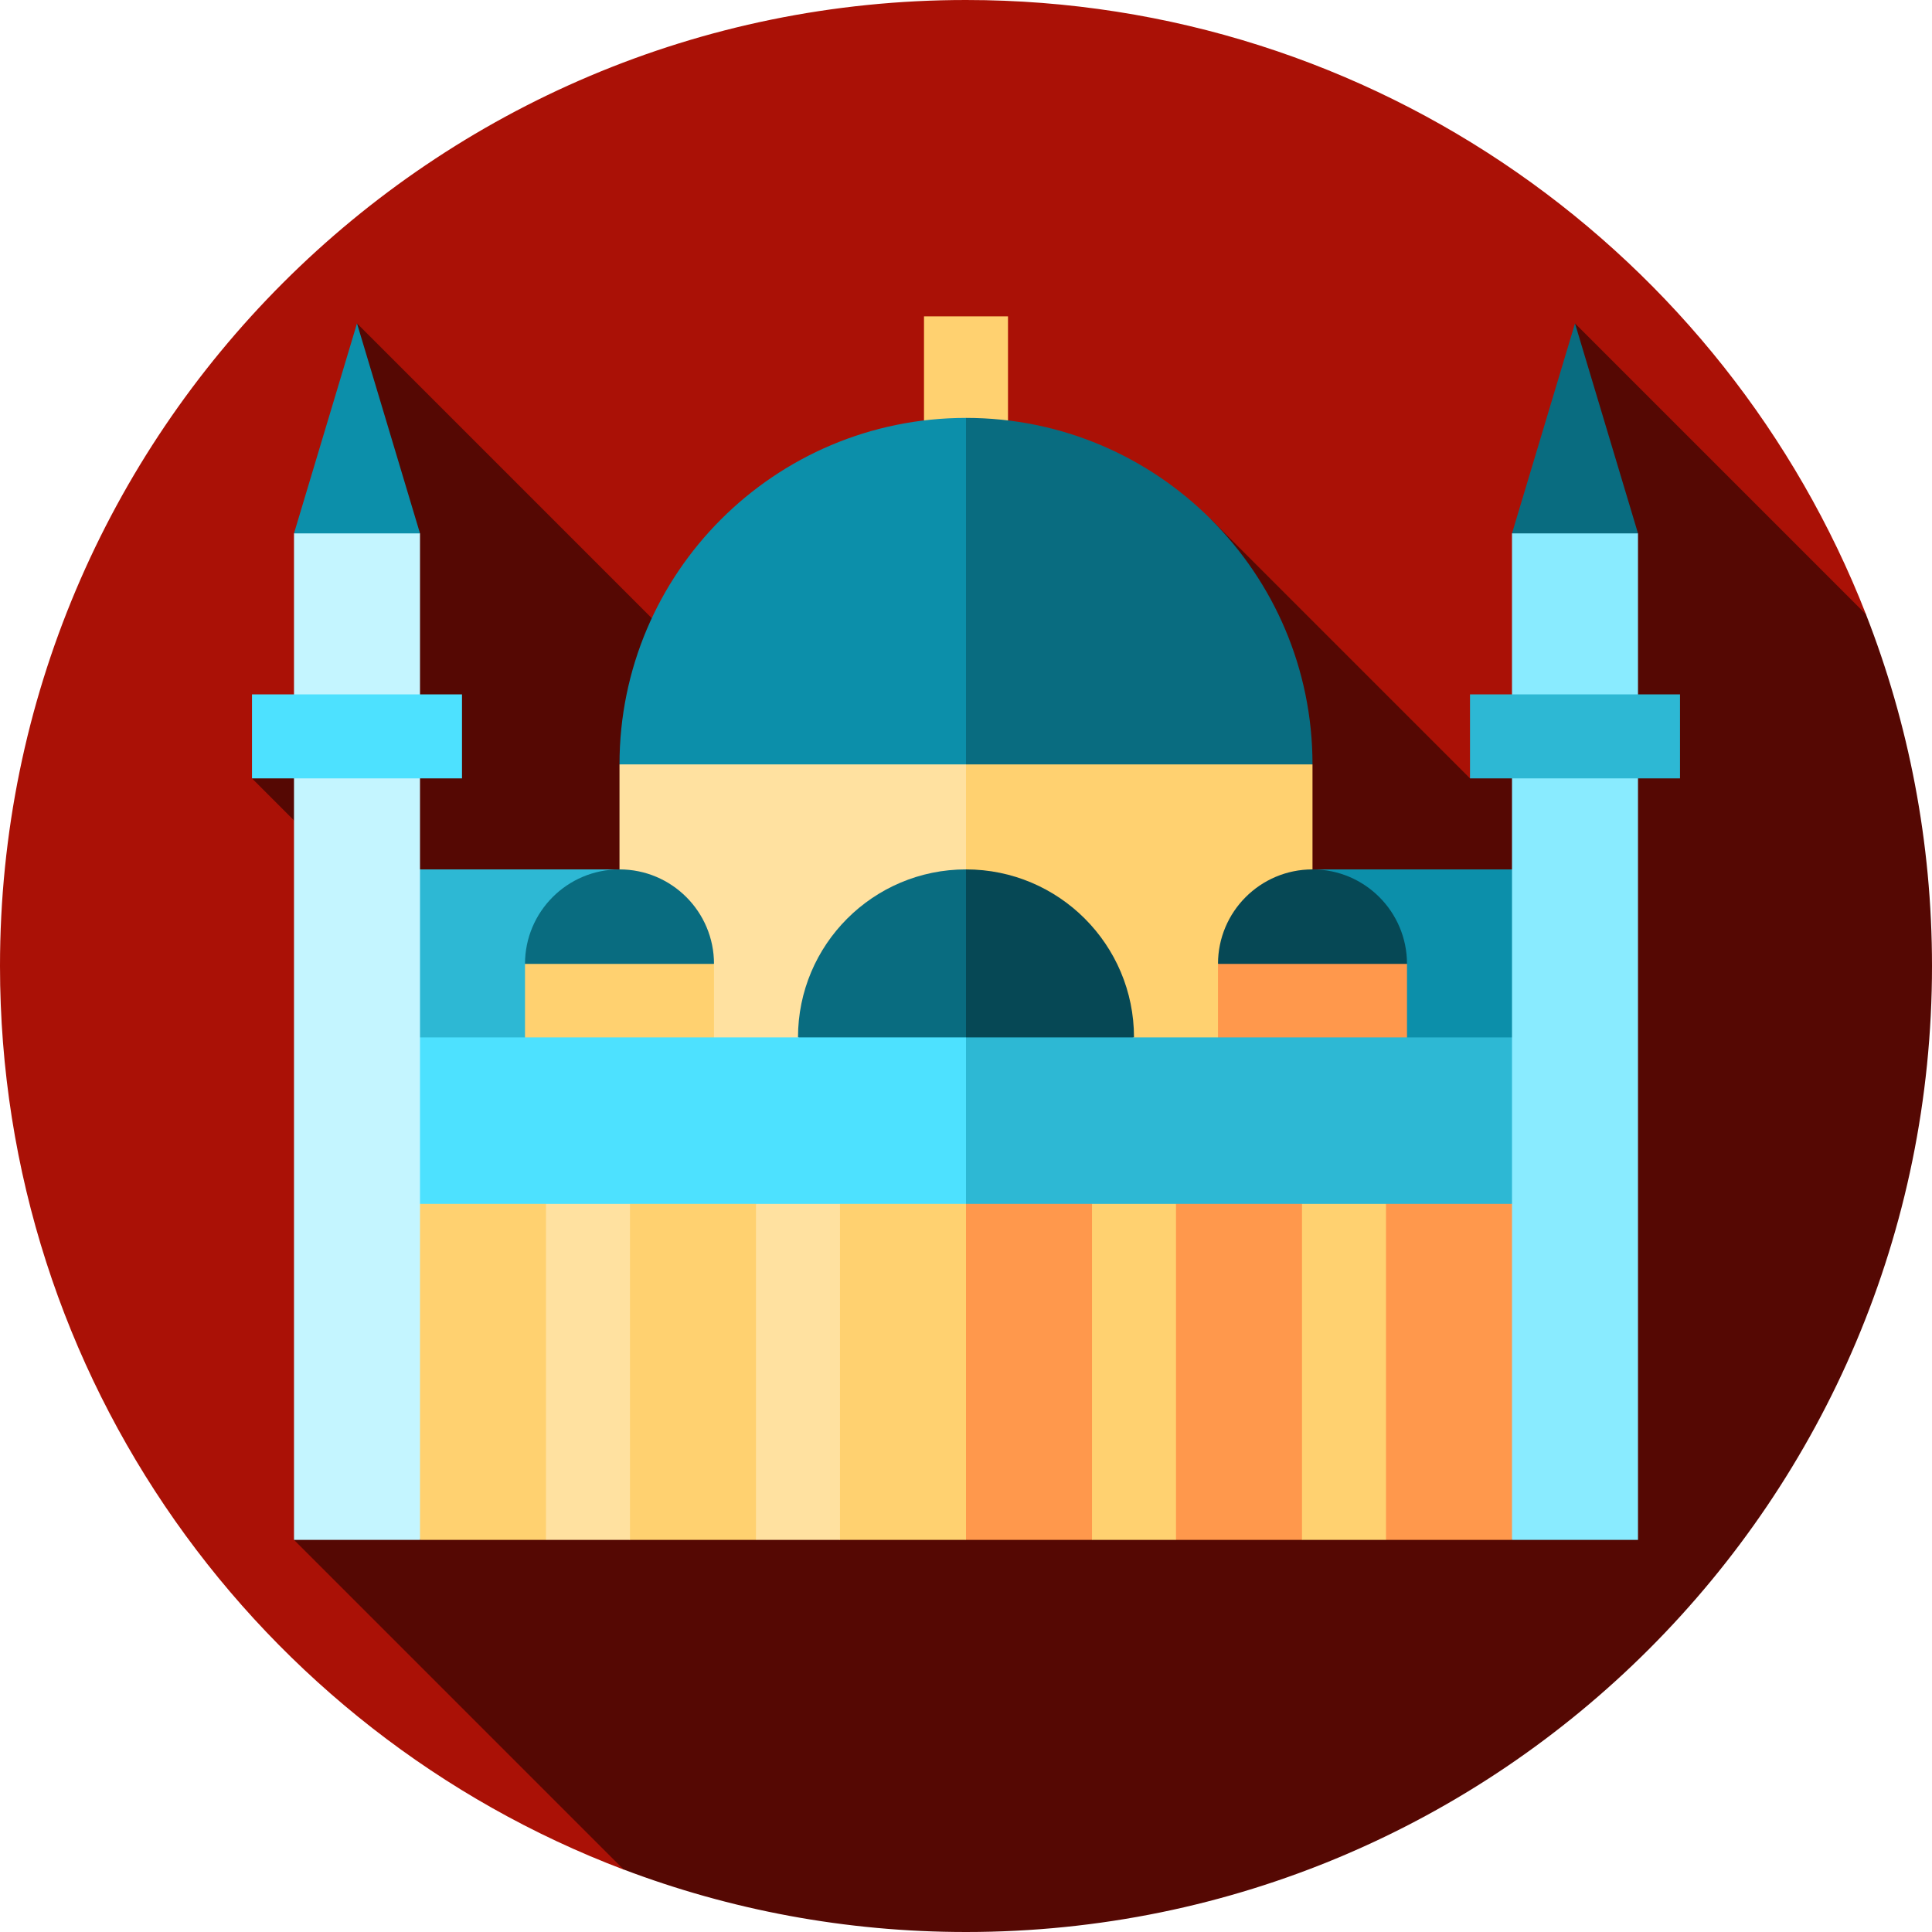
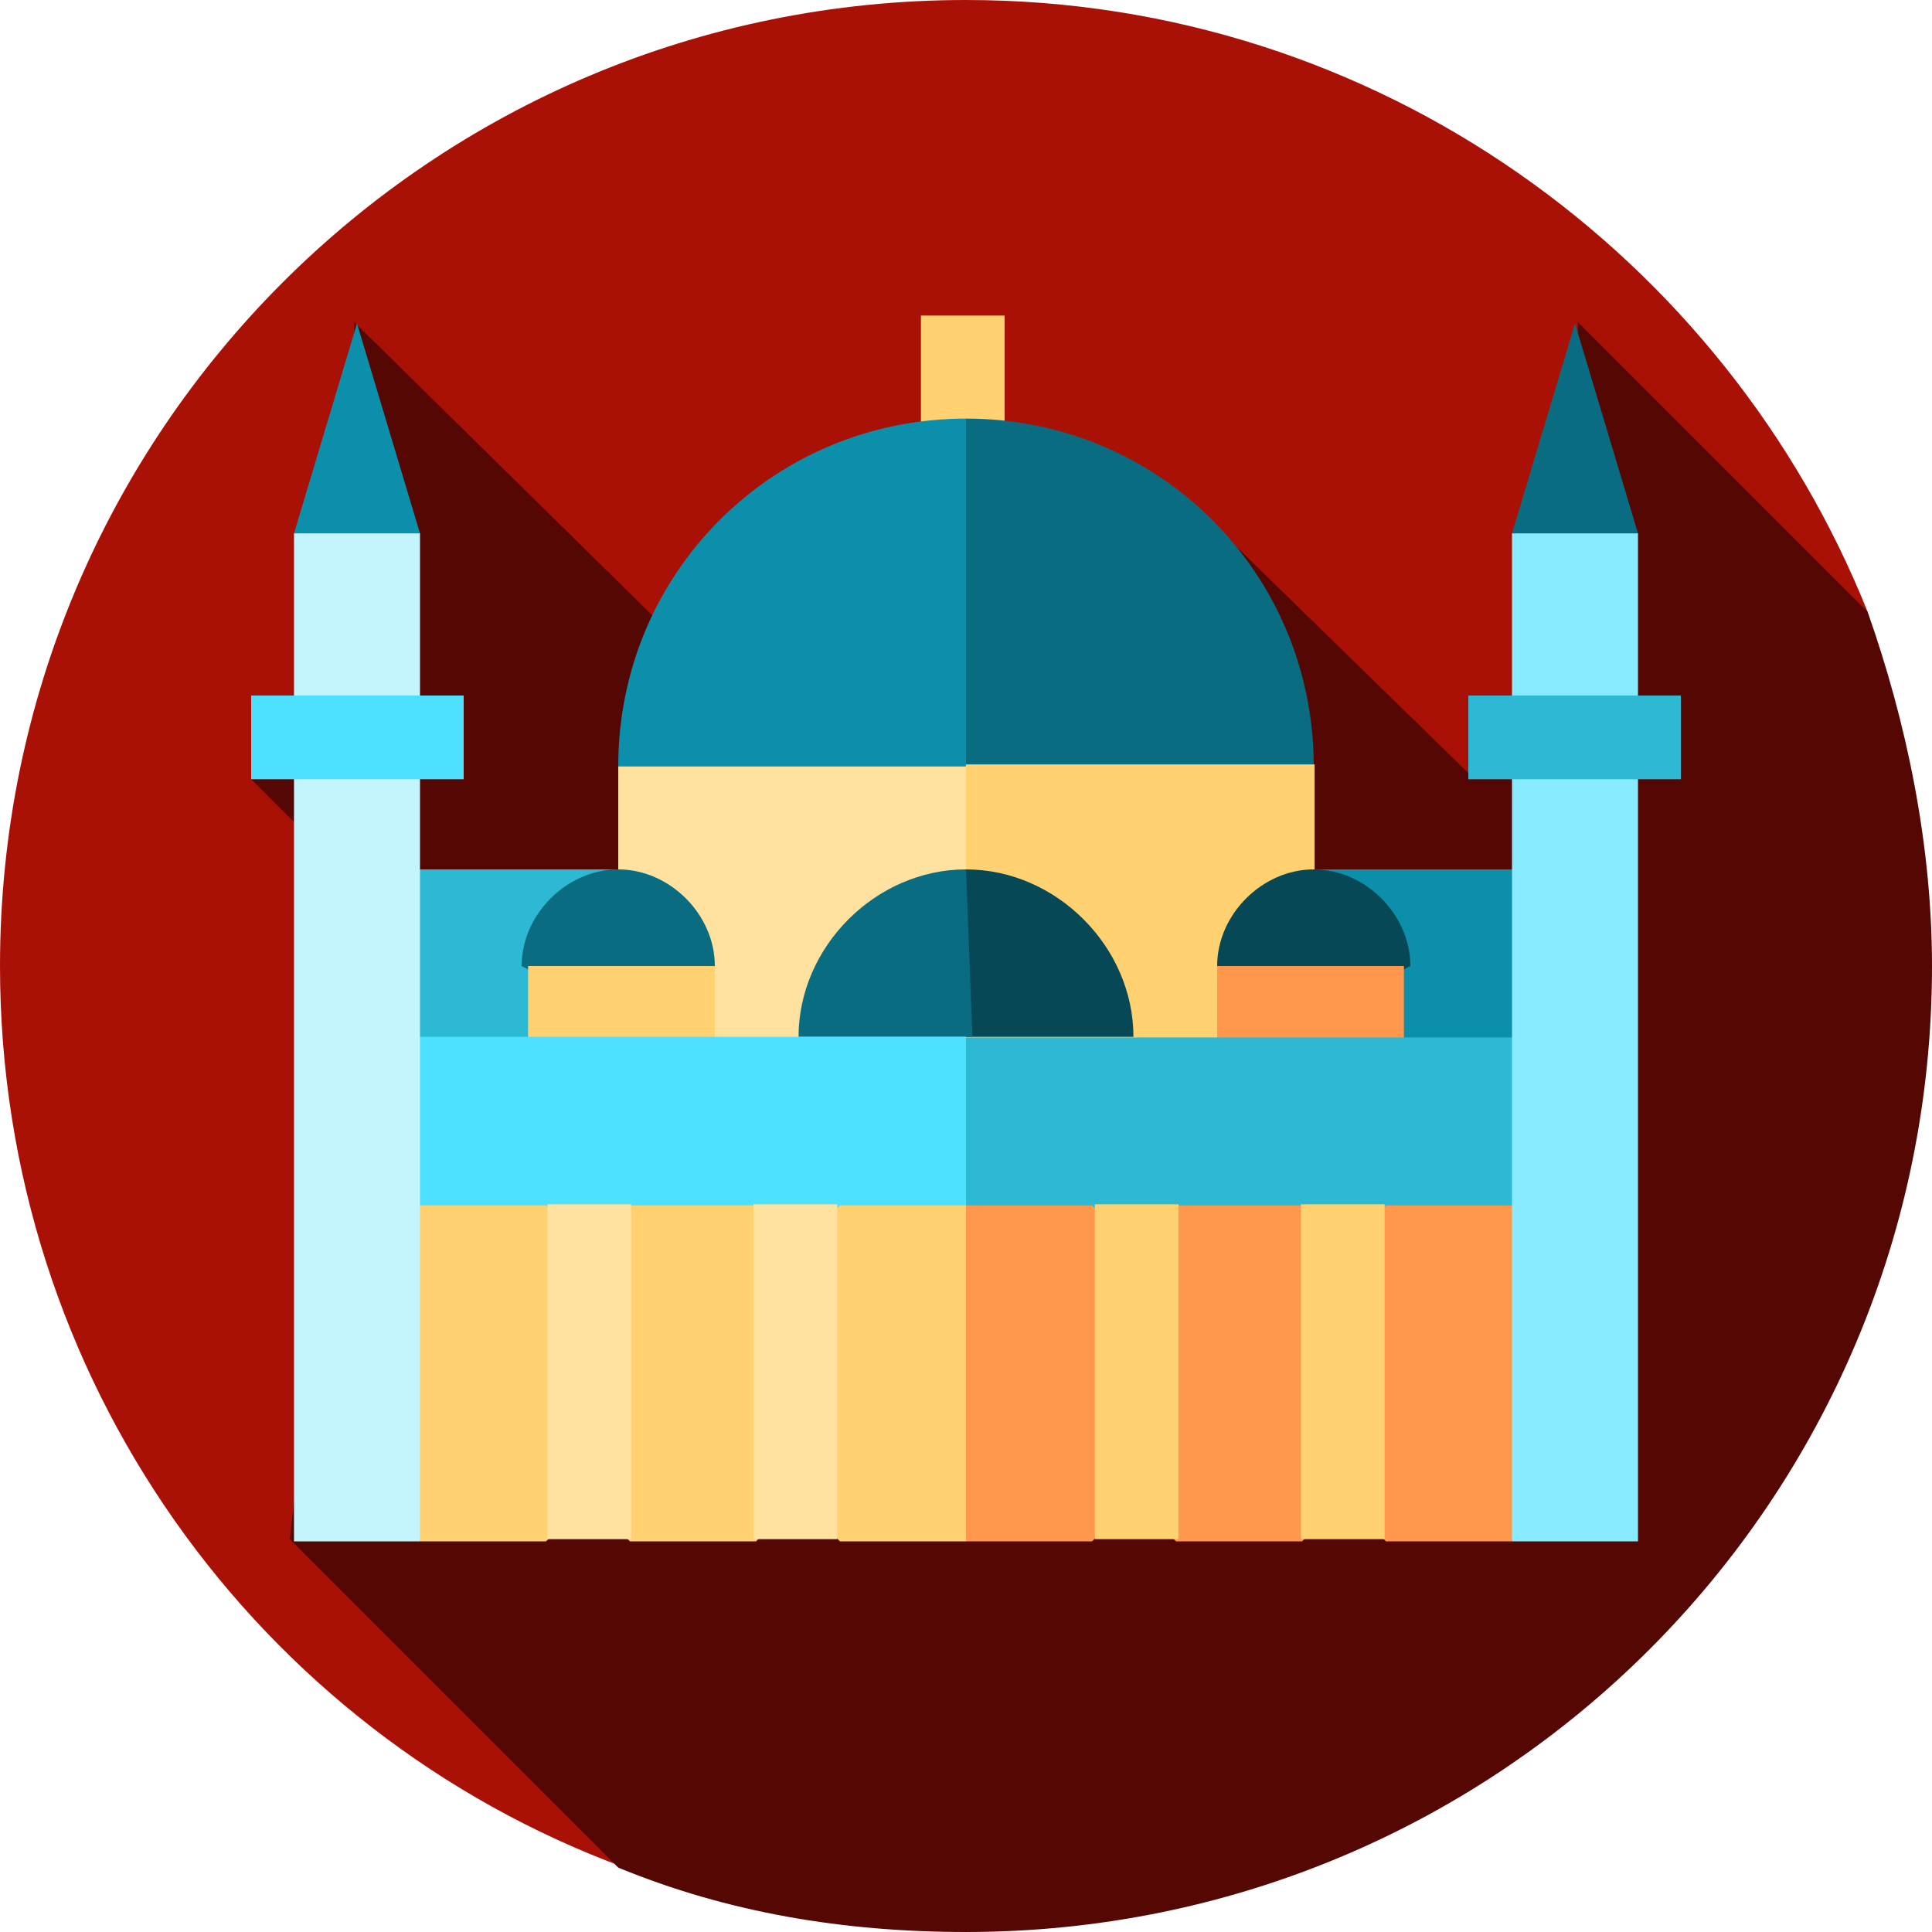
- <svg xmlns="http://www.w3.org/2000/svg" version="1.1" id="Layer_1" x="0px" y="0px" viewBox="0 0 460 460" style="enable-background:new 0 0 460 460;" xml:space="preserve">
-   <g>
-     <path style="fill:#AA1106;" d="M230,0C102.975,0,0,102.975,0,230c0,98.316,61.688,182.224,148.469,215.131l295.819-298.853   C410.808,60.651,327.487,0,230,0z" />
-     <path style="fill:#550803;" d="M460,230c0-29.539-5.575-57.774-15.719-83.719L375,77v88.33l-24.997,20l-61.664-61.664   L180.18,172.18L85,77v88.33l-25,20l26.668,26.668L70,366.64l78.475,78.475C173.816,454.724,201.29,460,230,460   C357.025,460,460,357.025,460,230z" />
-     <rect x="220" y="75.327" style="fill:#FFD170;" width="20" height="52.603" />
-     <rect x="230" y="207" style="fill:#0C8FAA;" width="140" height="59.64" />
-     <rect x="90" y="207" style="fill:#2DB8D4;" width="140" height="59.64" />
-     <path style="fill:#096C80;" d="M312.5,182l-92.521,27.867L230,99.5C275.564,99.5,312.5,136.436,312.5,182z" />
-     <path style="fill:#0C8FAA;" d="M230,99.5v110.367L147.5,182C147.5,136.436,184.436,99.5,230,99.5z" />
-     <polygon style="fill:#FFD170;" points="230,182 312.5,182 312.5,267 220,267  " />
-     <rect x="147.5" y="182" style="fill:#FFE1A0;" width="82.5" height="85" />
-     <path style="fill:#064855;" d="M270,247l-50,15.56L230,207C252.09,207,270,224.91,270,247z" />
-     <path style="fill:#096C80;" d="M230,207v55.56L190,247C190,224.91,207.91,207,230,207z" />
-     <path style="fill:#096C80;" d="M170,229.5L147.5,242L125,229.5c0-12.426,10.074-22.5,22.5-22.5S170,217.074,170,229.5z" />
-     <rect x="125" y="229.5" style="fill:#FFD170;" width="45" height="37.5" />
-     <path style="fill:#064855;" d="M290,229.5l22.5,12.5l22.5-12.5c0-12.426-10.074-22.5-22.5-22.5S290,217.074,290,229.5z" />
-     <rect x="290" y="229.5" style="fill:#FF984C;" width="45" height="37.5" />
-     <polygon style="fill:#2DB8D4;" points="370,247 370,306.64 220,306.64 230,247  " />
-     <rect x="90" y="247" style="fill:#4DE1FF;" width="140" height="59.64" />
-     <polygon style="fill:#FF984C;" points="380,286.64 360,366.64 330,366.64 320,356.64 310,366.64 280,366.64 270,356.64 260,366.64    230,366.64 210,326.64 230,286.64 260,286.64 270,296.64 280,286.64 310,286.64 320,296.64 330,286.64  " />
-     <polygon style="fill:#FFD170;" points="230,286.64 230,366.64 200,366.64 190,356.64 180,366.64 150,366.64 140,356.64 130,366.64    100,366.64 80,286.64 130,286.64 139.667,296.64 150,286.64 180,286.64 190,296.64 200,286.64  " />
-     <polygon style="fill:#C4F5FF;" points="100,127 85,117 70,127 70,366.64 100,366.64  " />
-     <polygon style="fill:#0C8FAA;" points="85,77 70,127 100,127  " />
-     <rect x="60" y="165.33" style="fill:#4DE1FF;" width="50" height="20" />
-     <polygon style="fill:#89EBFF;" points="360,127 375,117 390,127 390,366.64 360,366.64  " />
-     <polygon style="fill:#096C80;" points="375,77 390,127 360,127  " />
-     <rect x="350" y="165.33" style="fill:#2DB8D4;" width="50" height="20" />
-     <rect x="180" y="286.64" style="fill:#FFE1A0;" width="20" height="80" />
-     <rect x="130" y="286.64" style="fill:#FFE1A0;" width="20" height="80" />
-     <rect x="260" y="286.64" style="fill:#FFD170;" width="20" height="80" />
-     <rect x="310" y="286.64" style="fill:#FFD170;" width="20" height="80" />
-   </g>
-   <g>
- </g>
-   <g>
- </g>
-   <g>
- </g>
-   <g>
- </g>
-   <g>
- </g>
-   <g>
- </g>
-   <g>
- </g>
-   <g>
- </g>
-   <g>
- </g>
-   <g>
- </g>
-   <g>
- </g>
-   <g>
- </g>
-   <g>
- </g>
-   <g>
- </g>
-   <g>
- </g>
+ <svg xmlns="http://www.w3.org/2000/svg" viewBox="0 0 300 300" width="300" height="300">
+   <style>.a{fill:#ffd170;}.b{fill:#0c8faa;}.c{fill:#2db8d4;}.d{fill:#096c80;}.e{fill:#ffe1a0;}.f{fill:#064855;}.g{fill:#ff984c;}.h{fill:#4de1ff;}</style>
+   <path d="M150 0C67 0 0 67 0 150 0 214 40 269 97 290L290 95C268 40 214 0 150 0Z" fill="#aa1106" />
+   <path d="m300 150c0-19-4-38-10-55l-45-45 0 58-16 13L188 81 118 112 55 50l0 58-16 13 17 17-11 101 51 51C113 297 131 300 150 300c83 0 150-67 150-150z" fill="#550803" />
+   <rect height="34" width="13" y="49" x="143" class="a" />
+   <rect height="39" width="91" y="135" x="150" class="b" />
+   <rect height="39" width="91" y="135" x="59" class="c" />
+   <path d="M204 119 150 119 150 65c30 0 54 24 54 54z" class="d" />
+   <path d="m150 65 0 54-54 0C96 89 120 65 150 65Z" class="b" />
+   <polygon points="313 267 220 267 230 182 313 182 " transform="scale(0.6521739 0.6521739)" class="a" />
+   <rect height="55" width="54" y="119" x="96" class="e" />
+   <path d="M176 161 150 161 150 135c14 0 26 12 26 26z" class="f" />
+   <path d="m150 135 1 26-27 0C124 147 136 135 150 135Z" class="d" />
+   <path d="m111 150-15 8-15-8c0-8 7-15 15-15 8 0 15 7 15 15z" class="d" />
+   <rect height="24" width="29" y="150" x="82" class="a" />
+   <path d="m189 150 15 8 15-8c0-8-7-15-15-15-8 0-15 7-15 15z" class="f" />
+   <rect height="24" width="29" y="150" x="189" class="g" />
+   <polygon points="220 307 230 247 370 247 370 307 " transform="scale(0.6521739 0.6521739)" class="c" />
+   <rect height="39" width="91" y="161" x="59" class="h" />
+   <polygon points="230 287 260 287 270 297 280 287 310 287 320 297 330 287 380 287 360 367 330 367 320 357 310 367 280 367 270 357 260 367 230 367 210 327 " transform="scale(0.6521739 0.6521739)" class="g" />
+   <polygon points="130 287 140 297 150 287 180 287 190 297 200 287 230 287 230 367 200 367 190 357 180 367 150 367 140 357 130 367 100 367 80 287 " transform="scale(0.6521739 0.6521739)" class="a" />
+   <polygon points="100 127 85 117 70 127 70 367 100 367 " transform="scale(0.6521739 0.6521739)" fill="#c4f5ff" />
+   <polygon points="70 127 100 127 85 77 " transform="scale(0.6521739 0.6521739)" class="b" />
+   <rect height="13" width="33" y="108" x="39" class="h" />
+   <polygon points="360 127 375 117 390 127 390 367 360 367 " transform="scale(0.6521739 0.6521739)" fill="#89ebff" />
+   <polygon points="390 127 360 127 375 77 " transform="scale(0.6521739 0.6521739)" class="d" />
+   <rect height="13" width="33" y="108" x="228" class="c" />
+   <rect height="52" width="13" y="187" x="117" class="e" />
+   <rect height="52" width="13" y="187" x="85" class="e" />
+   <rect height="52" width="13" y="187" x="170" class="a" />
+   <rect height="52" width="13" y="187" x="202" class="a" />
</svg>
